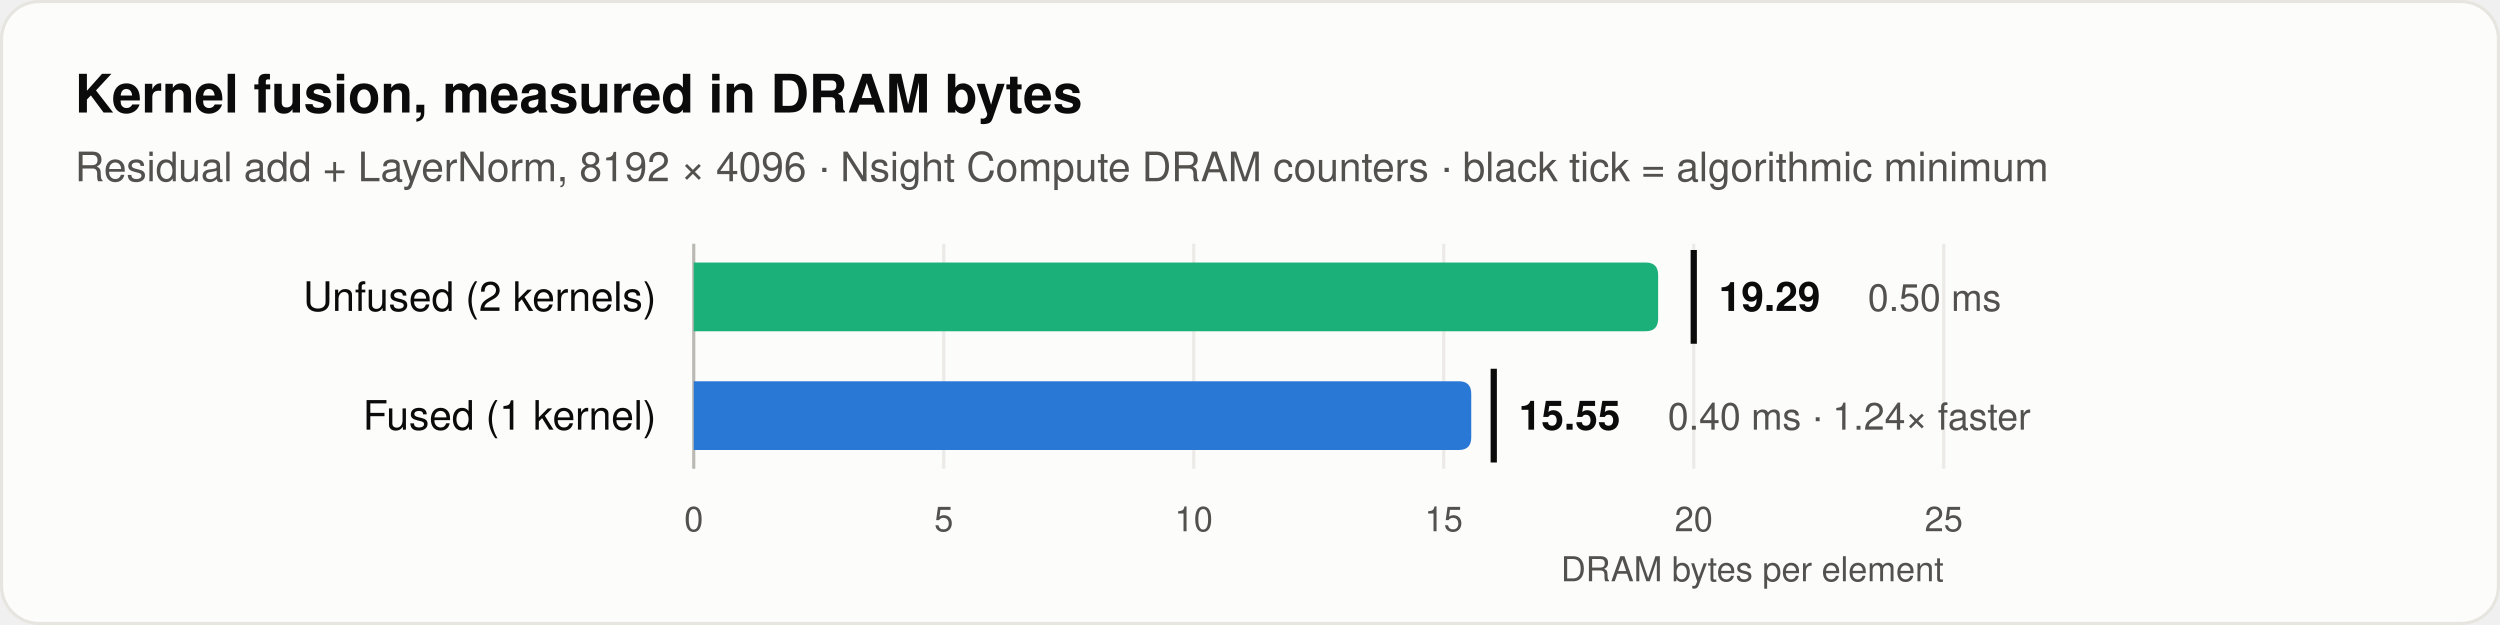
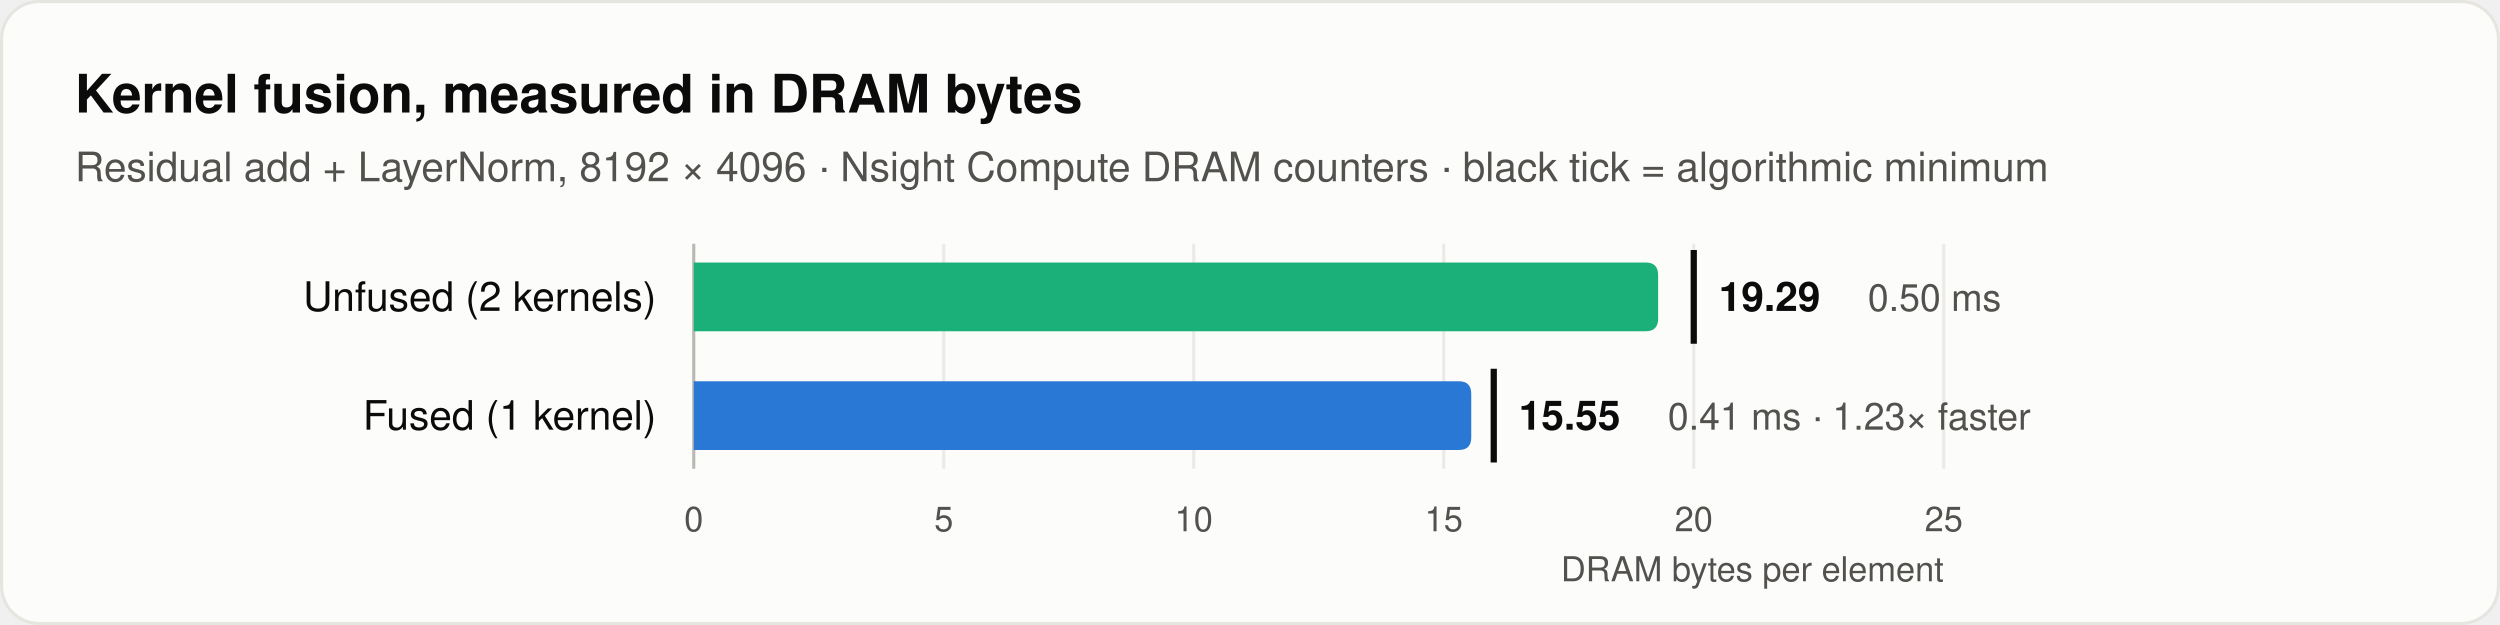
<svg xmlns="http://www.w3.org/2000/svg" width="800" height="200" viewBox="0 0 800 200" role="img" aria-labelledby="t d">
  <style>
    .title { font: 600 17px -apple-system, BlinkMacSystemFont, "Segoe UI", Helvetica, Arial, sans-serif; }
    .sub   { font: 400 13px -apple-system, BlinkMacSystemFont, "Segoe UI", Helvetica, Arial, sans-serif; }
    .label { font: 500 13px -apple-system, BlinkMacSystemFont, "Segoe UI", Helvetica, Arial, sans-serif; }
    .value { font: 600 13px -apple-system, BlinkMacSystemFont, "Segoe UI", Helvetica, Arial, sans-serif; font-variant-numeric: tabular-nums; }
    .note  { font: 400 12px -apple-system, BlinkMacSystemFont, "Segoe UI", Helvetica, Arial, sans-serif; }
    .tick  { font: 400 11px -apple-system, BlinkMacSystemFont, "Segoe UI", Helvetica, Arial, sans-serif; font-variant-numeric: tabular-nums; }
    .grid, .base, .ref, .mark { stroke-width: 1; fill: none; }
    .ref { stroke-dasharray: 4 3; }
    .mark { stroke-width: 2; }
    .line { fill: none; stroke-width: 2; stroke-linejoin: round; stroke-linecap: round; }
    .ring { stroke-width: 2; }
    .bg { fill: #fcfcfb; stroke: #e6e5e0; }
    .title, .label, .value { fill: #0b0b0b; }
    .sub, .note, .tick { fill: #52514e; }
    .grid { stroke: #ebeae6; }
    .base { stroke: #b9b8b2; }
    .ref { stroke: #52514e; }
    .mark { stroke: #0b0b0b; }
    .s1 { fill: #2a78d6; } .s2 { fill: #eb6834; } .s3 { fill: #1baf7a; }
    .l1 { stroke: #2a78d6; } .l2 { stroke: #eb6834; } .l3 { stroke: #1baf7a; }
    .ring { stroke: #fcfcfb; }
    @media (prefers-color-scheme: dark) {
    .bg { fill: #1a1a19; stroke: #333331; }
    .title, .label, .value { fill: #ffffff; }
    .sub, .note, .tick { fill: #c3c2b7; }
    .grid { stroke: #2e2e2c; }
    .base { stroke: #5c5b57; }
    .ref { stroke: #c3c2b7; }
    .mark { stroke: #ffffff; }
    .s1 { fill: #3987e5; } .s2 { fill: #d95926; } .s3 { fill: #199e70; }
    .l1 { stroke: #3987e5; } .l2 { stroke: #d95926; } .l3 { stroke: #199e70; }
    .ring { stroke: #1a1a19; }
    }
  </style>
  <rect class="bg" x="0.5" y="0.5" width="799" height="199" rx="12" />
  <text class="title" x="24" y="36">Kernel fusion, measured in DRAM bytes</text>
  <text class="sub" x="24" y="58">Residual add + LayerNorm, 8192 × 4096 · Nsight Compute DRAM counters · black tick = algorithmic minimum</text>
  <line class="base" x1="222" y1="78" x2="222" y2="150" />
  <text class="tick" x="222" y="170" text-anchor="middle">0</text>
  <line class="grid" x1="302" y1="78" x2="302" y2="150" />
  <text class="tick" x="302" y="170" text-anchor="middle">5</text>
  <line class="grid" x1="382" y1="78" x2="382" y2="150" />
  <text class="tick" x="382" y="170" text-anchor="middle">10</text>
  <line class="grid" x1="462" y1="78" x2="462" y2="150" />
  <text class="tick" x="462" y="170" text-anchor="middle">15</text>
  <line class="grid" x1="542" y1="78" x2="542" y2="150" />
  <text class="tick" x="542" y="170" text-anchor="middle">20</text>
  <line class="grid" x1="622" y1="78" x2="622" y2="150" />
  <text class="tick" x="622" y="170" text-anchor="middle">25</text>
  <text class="tick" x="622" y="186" text-anchor="end">DRAM bytes per element</text>
  <text class="label" x="210" y="99.5" text-anchor="end">Unfused (2 kernels)</text>
  <path class="s3" d="M222 84 H526.6 Q530.6 84 530.6 88 V102 Q530.6 106 526.6 106 H222 Z" />
  <line class="mark" x1="542" y1="80" x2="542" y2="110" />
  <text class="value" x="550" y="99.5">19.29</text>
  <text class="note" x="597.7" y="99.5">0.50 ms</text>
  <text class="label" x="210" y="137.5" text-anchor="end">Fused (1 kernel)</text>
  <path class="s1" d="M222 122 H466.8 Q470.8 122 470.8 126 V140 Q470.8 144 466.8 144 H222 Z" />
  <line class="mark" x1="478" y1="118" x2="478" y2="148" />
  <text class="value" x="486" y="137.5">15.55</text>
-   <text class="note" x="533.7" y="137.5">0.40 ms · 1.24× faster</text>
+   <text class="note" x="533.7" y="137.5">0.41 ms · 1.23× faster</text>
</svg>
